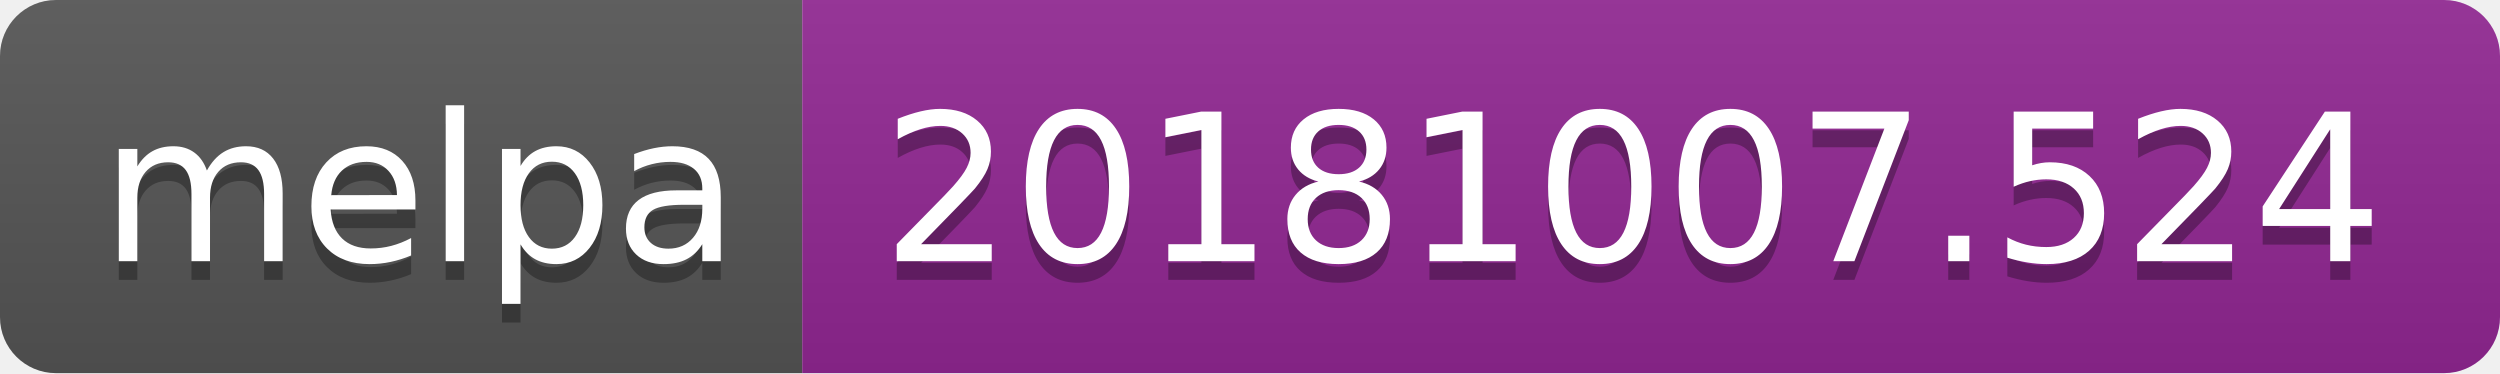
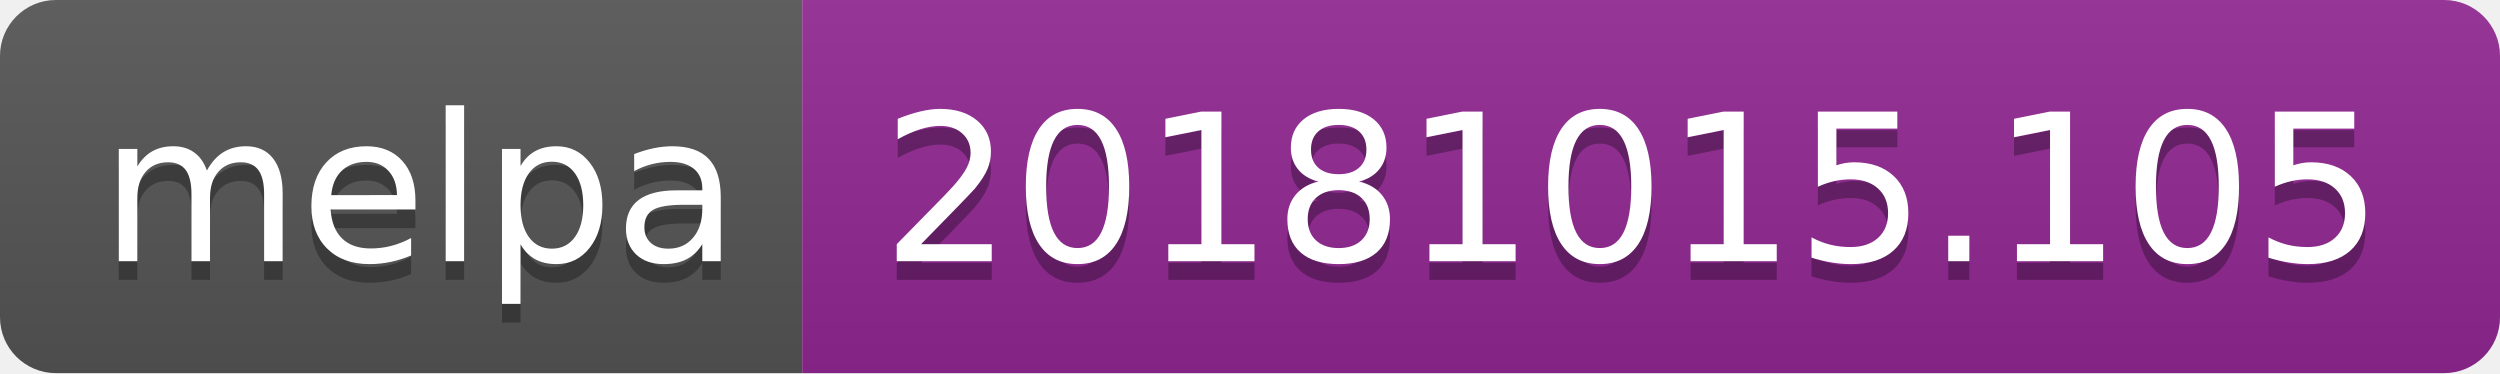
<svg xmlns="http://www.w3.org/2000/svg" width="134" height="20">
  <linearGradient id="b" x2="0" y2="100%">
    <stop offset="0" stop-color="#bbb" stop-opacity=".1" />
    <stop offset="1" stop-opacity=".1" />
  </linearGradient>
  <clipPath id="a">
    <rect width="134" height="20" rx="3" fill="#fff" />
  </clipPath>
  <g clip-path="url(#a)">
    <path fill="#555" d="M0 0h43v20H0z" />
    <path fill="#922793" d="M43 0h91v20H43z" />
    <path fill="url(#b)" d="M0 0h134v20H0z" />
  </g>
  <g fill="#fff" text-anchor="middle" font-family="DejaVu Sans,Verdana,Geneva,sans-serif" font-size="110">
    <text x="225" y="150" fill="#010101" fill-opacity=".3" transform="scale(.1)" textLength="330">melpa</text>
    <text x="225" y="140" transform="scale(.1)" textLength="330">melpa</text>
-     <text x="875" y="150" fill="#010101" fill-opacity=".3" transform="scale(.1)" textLength="810">20181007.524</text>
-     <text x="875" y="140" transform="scale(.1)" textLength="810">20181007.524</text>
+     <text x="875" y="150" fill="#010101" fill-opacity=".3" transform="scale(.1)" textLength="810">20181015.105</text>
+     <text x="875" y="140" transform="scale(.1)" textLength="810">20181015.105</text>
  </g>
</svg>
